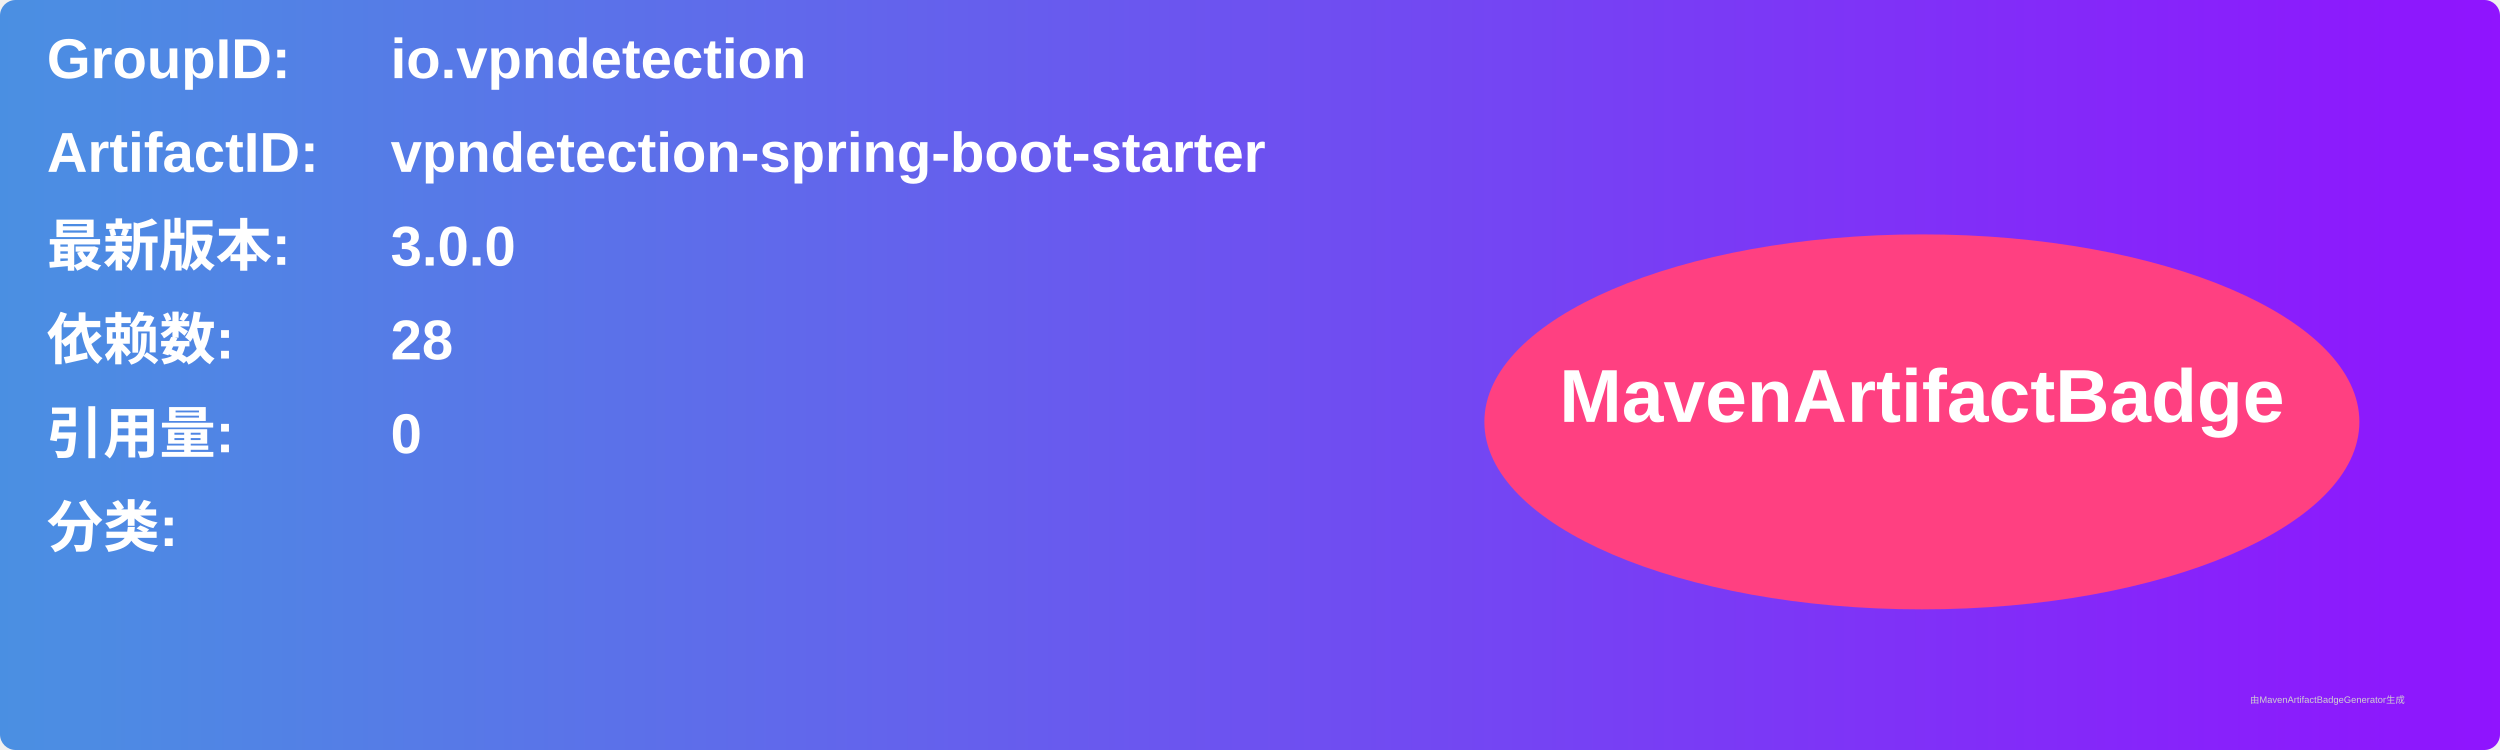
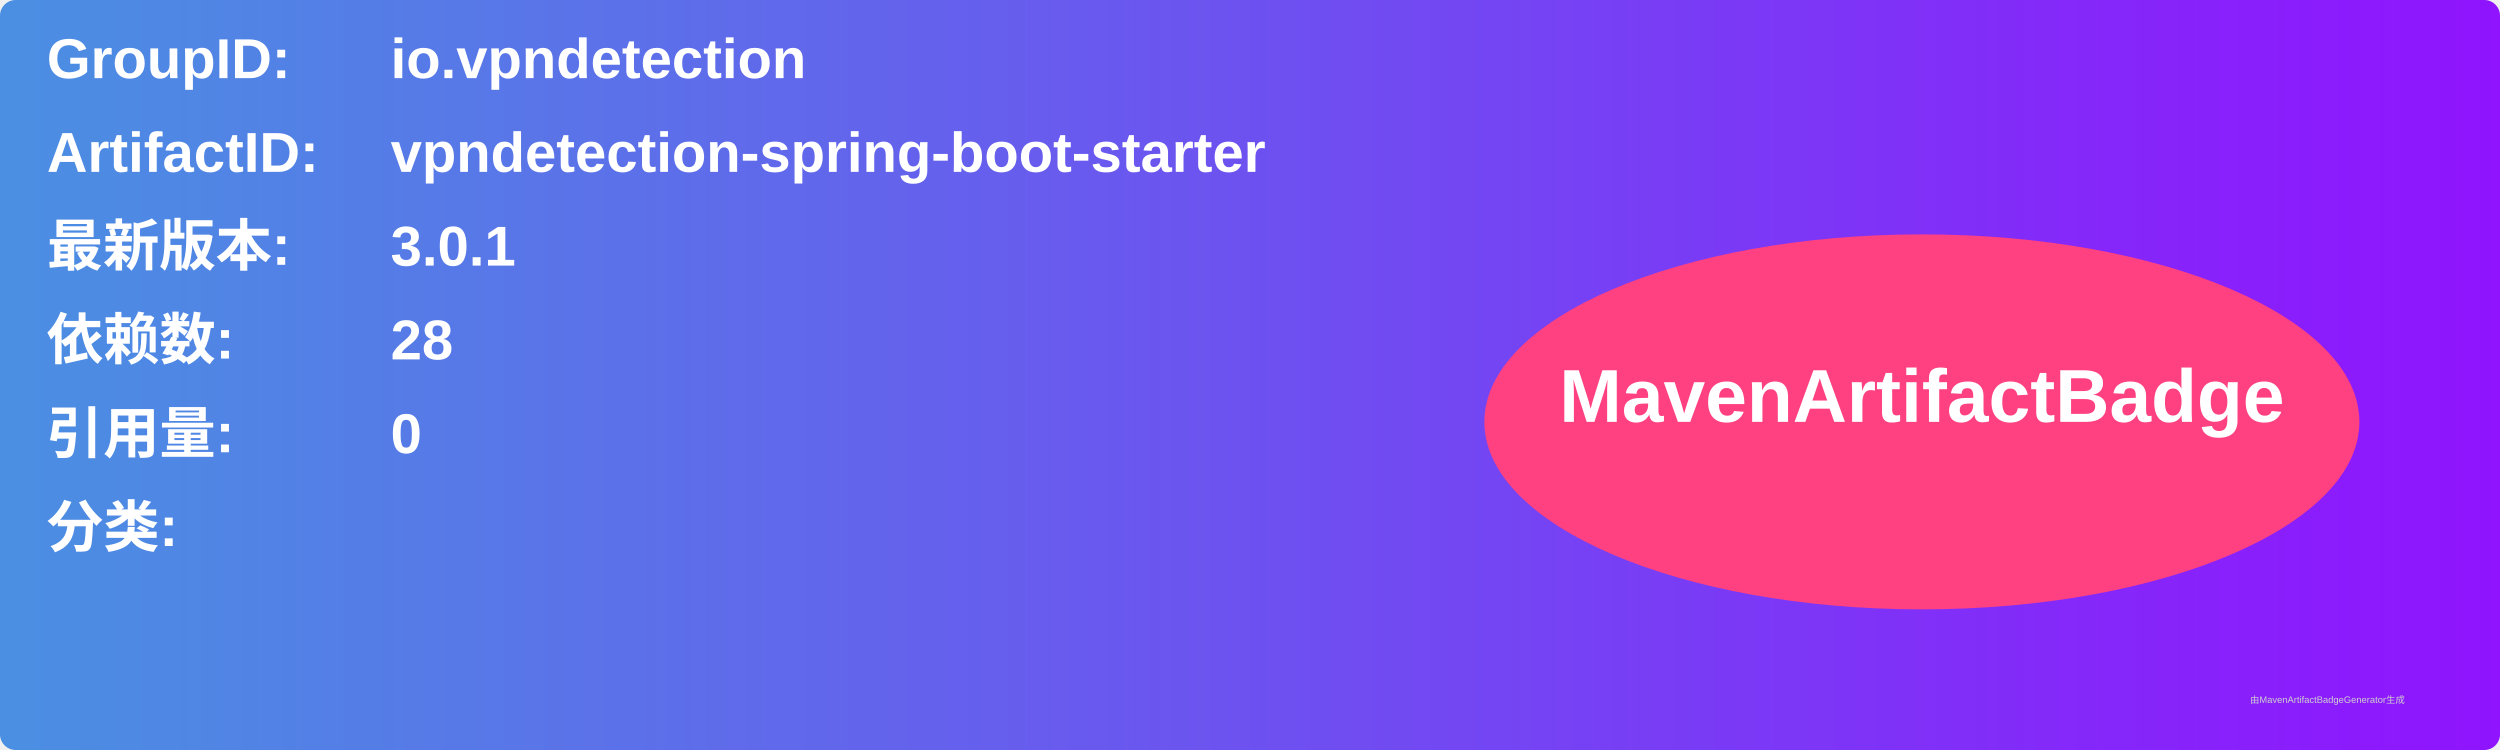
<svg xmlns="http://www.w3.org/2000/svg" width="800" height="240" viewBox="0 0 800 240">
  <linearGradient id="grad" x1="0%" y1="0%" x2="100%" y2="0%">
    <stop offset="0%" stop-color="#4a90e2" />
    <stop offset="100%" stop-color="#9013fe" />
  </linearGradient>
  <rect width="100%" height="100%" rx="5" ry="5" fill="url(#grad)" />
  <g transform="translate(15, 15)">
    <text x="0" y="10" font-family="Arial" font-size="18" fill="white" font-weight="bold" width="260">GroupID:</text>
    <text x="110" y="10" font-family="Arial" font-size="18" fill="white" font-weight="bold" width="460">io.vpndetection</text>
    <text x="0" y="40" font-family="Arial" font-size="18" fill="white" font-weight="bold" width="260">ArtifactID:</text>
    <text x="110" y="40" font-family="Arial" font-size="18" fill="white" font-weight="bold" width="460">vpndetection-spring-boot-starter</text>
    <text x="0" y="70" font-family="Arial" font-size="18" fill="white" font-weight="bold">最新版本:</text>
    <text x="110" y="70" font-family="Arial" font-size="18" fill="white" font-weight="bold">
-       <tspan font-weight="bold">3.0.0</tspan>
+       <tspan font-weight="bold">3.0.1</tspan>
    </text>
    <text x="0" y="100" font-family="Arial" font-size="18" fill="white" font-weight="bold">依赖数: </text>
    <text x="110" y="100" font-family="Arial" font-size="18" fill="white">
      <tspan font-weight="bold">28</tspan>
    </text>
    <text x="0" y="130" font-family="Arial" font-size="18" fill="white" font-weight="bold">引用量: </text>
    <text x="110" y="130" font-family="Arial" font-size="18" fill="white">
      <tspan font-weight="bold">0</tspan>
    </text>
    <text x="0" y="160" font-family="Arial" font-size="18" fill="white" font-weight="bold">分类:</text>
    <text x="10" y="190" font-family="Arial" font-size="10" fill="white">
      <tspan font-weight="bold" />
    </text>
    <ellipse cx="600" cy="120" rx="140" ry="60" fill="#ff4081" />
    <text x="600" y="120" text-anchor="middle" font-family="Arial" font-size="24" fill="white" font-weight="bold">MavenArtifactBadge</text>
  </g>
  <text x="720" y="225" font-family="Arial" font-size="3" fill="#d0d0d0">由MavenArtifactBadgeGenerator生成</text>
</svg>
